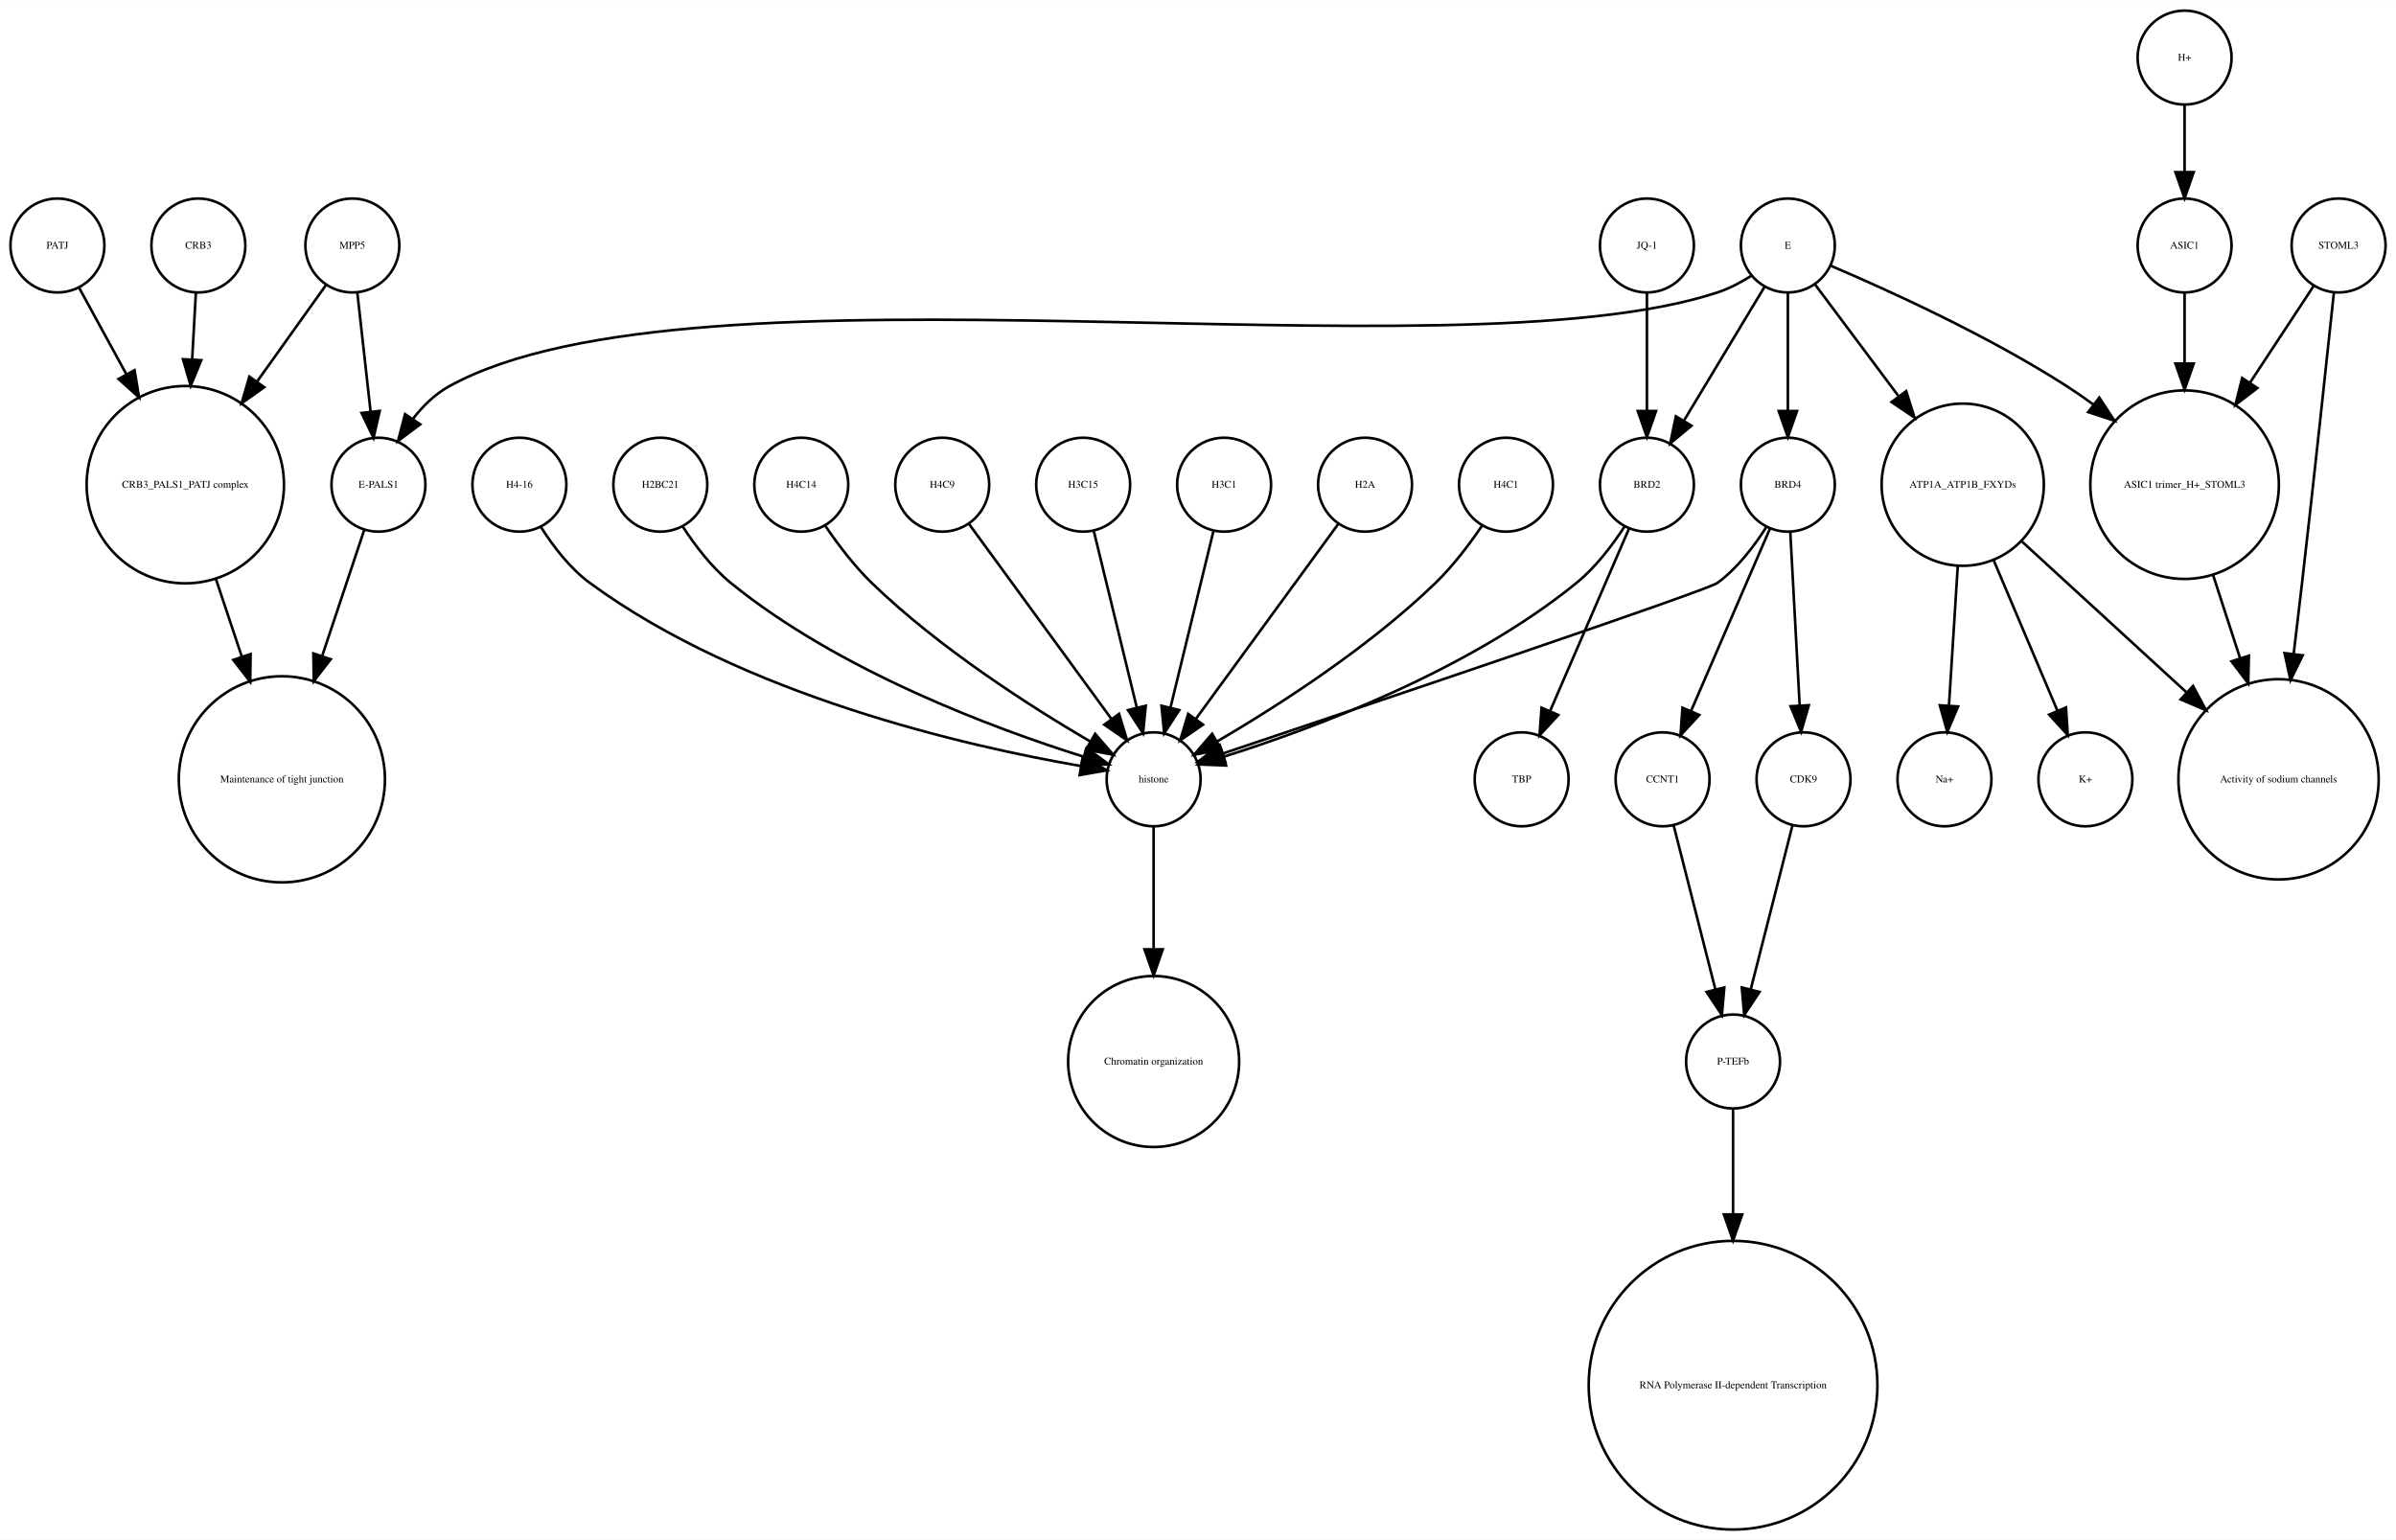
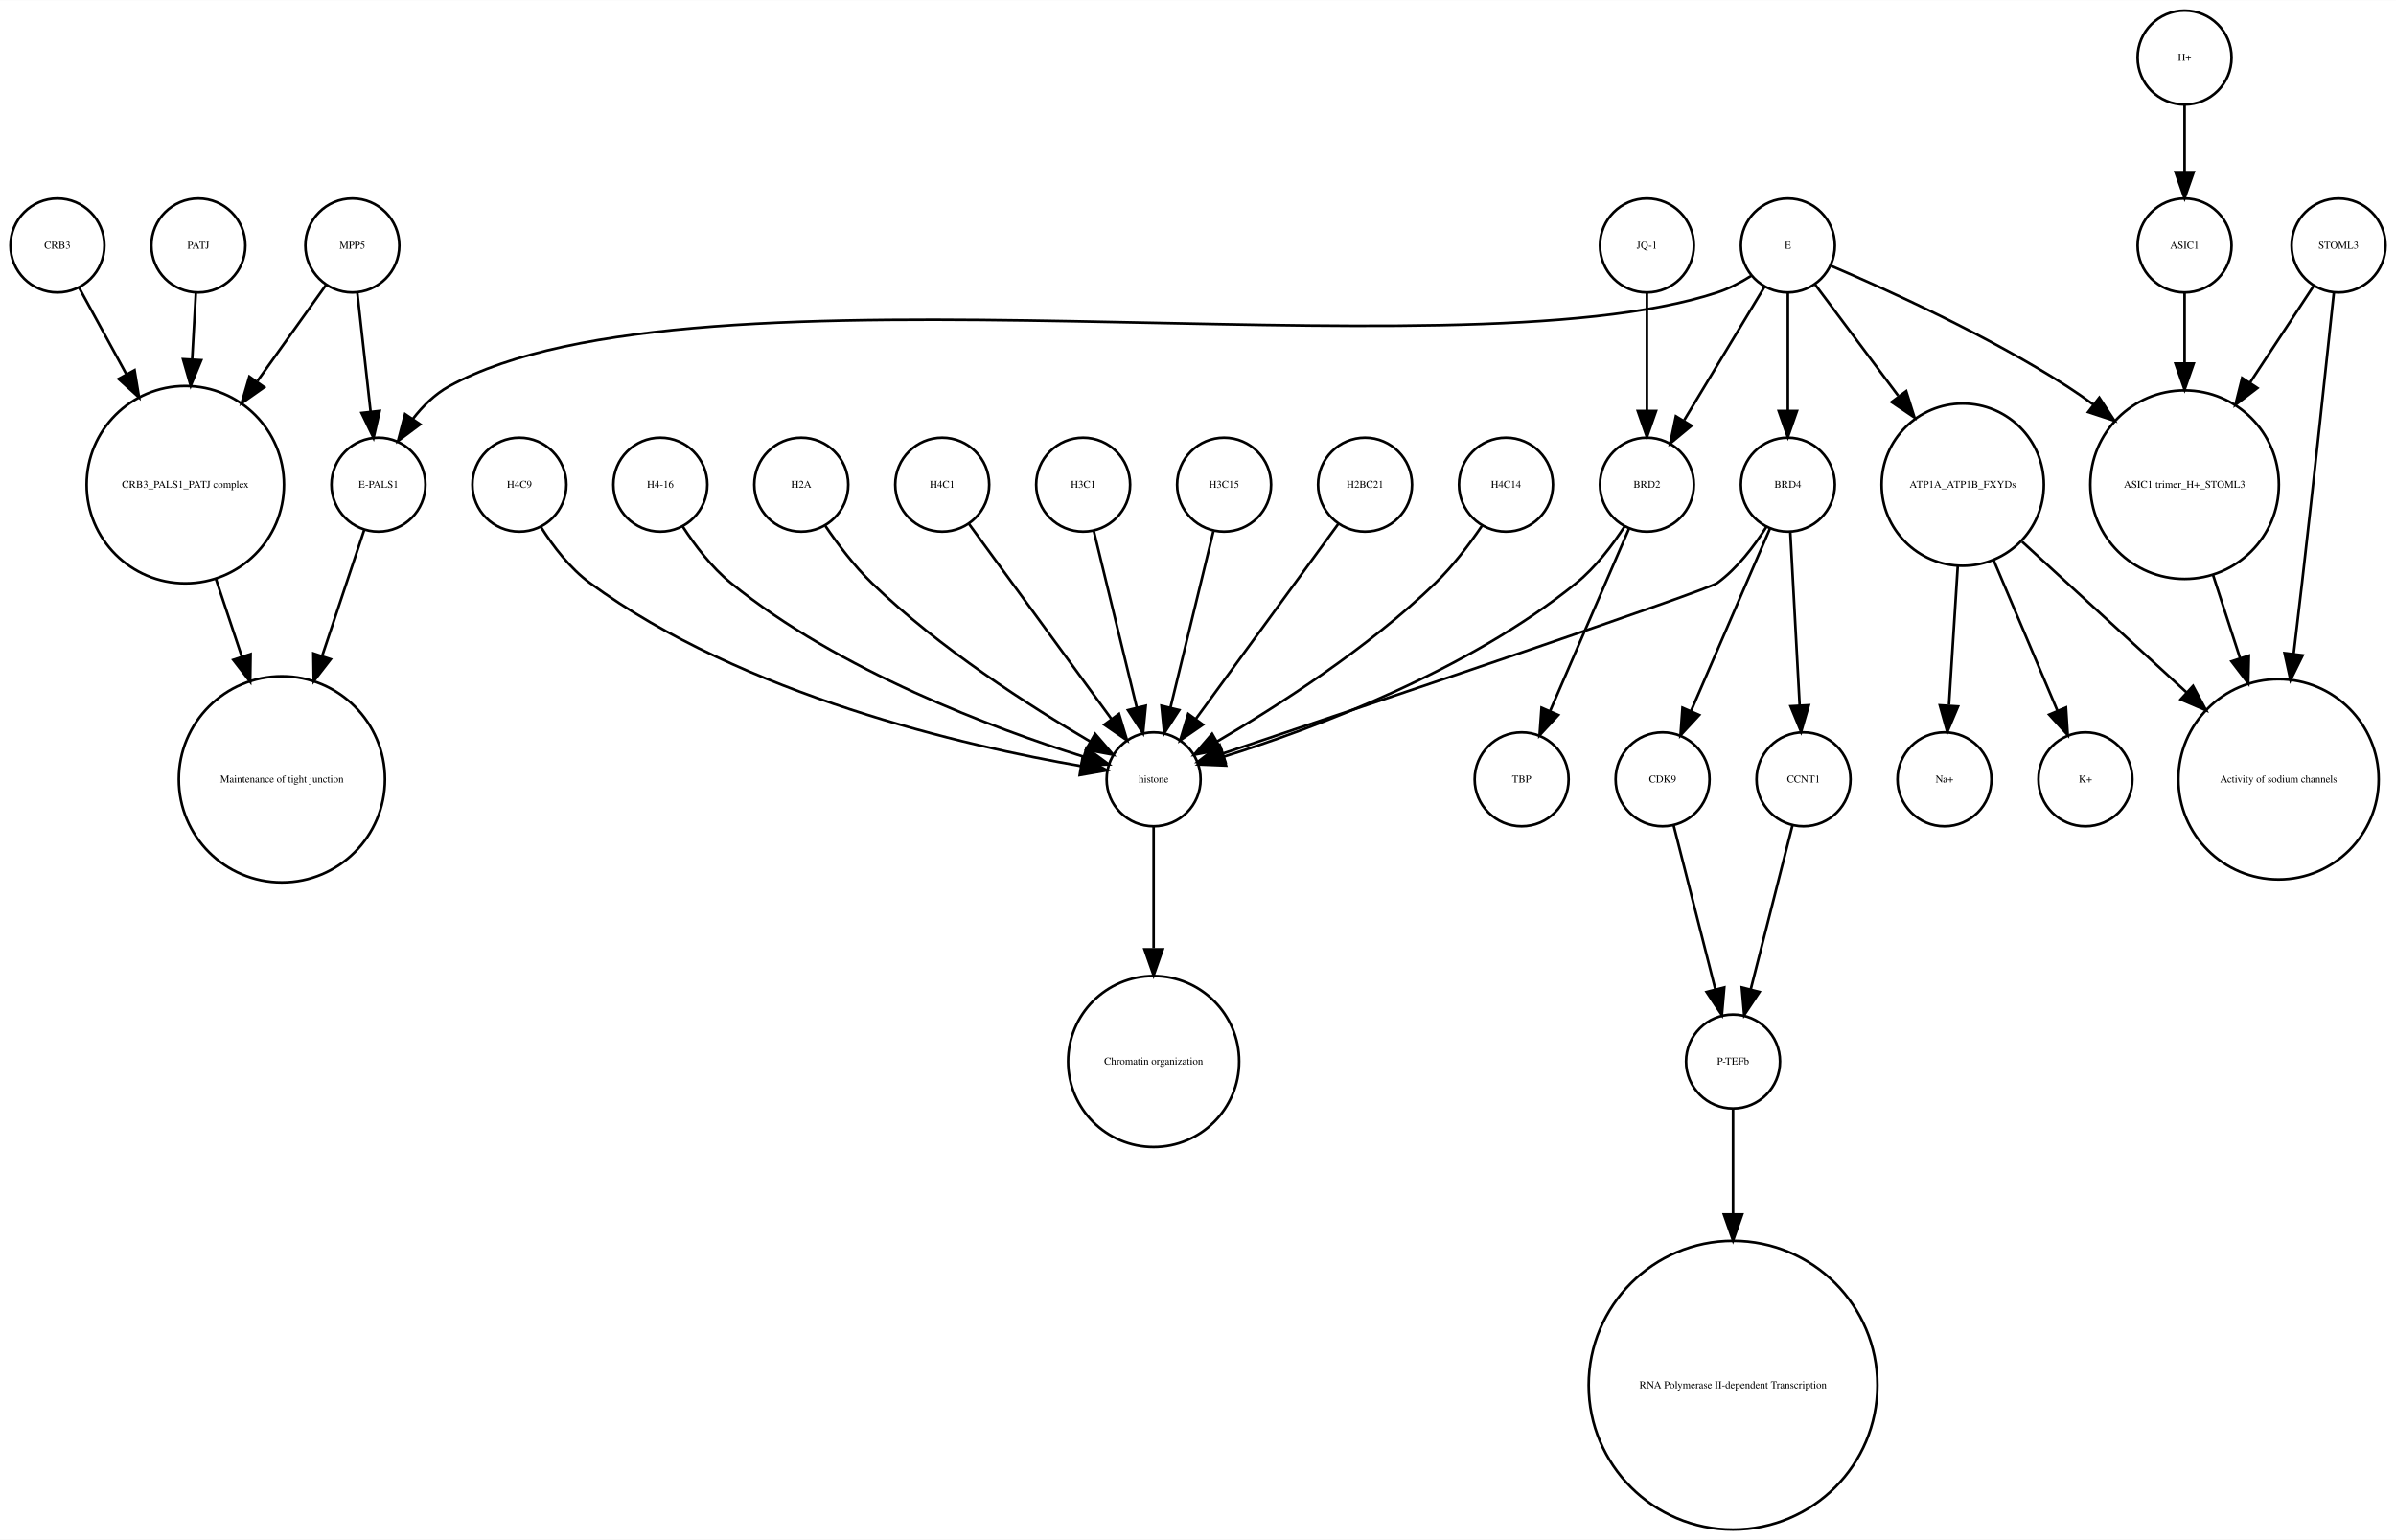
<svg xmlns="http://www.w3.org/2000/svg" width="918pt" height="590pt" viewBox="0.00 0.00 918.00 589.87">
  <g id="graph0" class="graph" transform="scale(1 1) rotate(0) translate(4 585.865)">
    <polygon fill="white" stroke="none" points="-4,4 -4,-585.865 914,-585.865 914,4 -4,4" />
    <g id="node1" class="node">
      <ellipse fill="none" stroke="black" cx="660" cy="-179.189" rx="18" ry="18" />
      <text text-anchor="middle" x="660" y="-177.989" font-family="Times,serif" font-size="4.00">P-TEFb</text>
    </g>
    <g id="node2" class="node">
      <ellipse fill="none" stroke="black" cx="660" cy="-55.154" rx="55.309" ry="55.309" />
      <text text-anchor="middle" x="660" y="-53.954" font-family="Times,serif" font-size="4.00">RNA Polymerase II-dependent Transcription </text>
    </g>
    <g id="edge1" class="edge">
      <path fill="none" stroke="black" d="M660,-160.963C660,-150.234 660,-135.685 660,-120.846" />
      <polygon fill="black" stroke="black" points="663.5,-120.57 660,-110.57 656.5,-120.57 663.5,-120.57" />
    </g>
    <g id="node3" class="node">
      <ellipse fill="none" stroke="black" cx="438" cy="-287.314" rx="18" ry="18" />
      <text text-anchor="middle" x="438" y="-286.114" font-family="Times,serif" font-size="4.00">histone</text>
    </g>
    <g id="node4" class="node">
      <ellipse fill="none" stroke="black" cx="438" cy="-179.189" rx="32.761" ry="32.761" />
      <text text-anchor="middle" x="438" y="-177.989" font-family="Times,serif" font-size="4.00">Chromatin organization</text>
    </g>
    <g id="edge2" class="edge">
      <path fill="none" stroke="black" d="M438,-269.263C438,-256.671 438,-238.954 438,-222.635" />
      <polygon fill="black" stroke="black" points="441.5,-222.181 438,-212.181 434.5,-222.181 441.5,-222.181" />
    </g>
    <g id="node5" class="node">
      <ellipse fill="none" stroke="black" cx="67" cy="-400.212" rx="37.807" ry="37.807" />
      <text text-anchor="middle" x="67" y="-399.012" font-family="Times,serif" font-size="4.00">CRB3_PALS1_PATJ complex</text>
    </g>
    <g id="node6" class="node">
      <ellipse fill="none" stroke="black" cx="104" cy="-287.314" rx="39.49" ry="39.49" />
      <text text-anchor="middle" x="104" y="-286.114" font-family="Times,serif" font-size="4.00">Maintenance of tight junction</text>
    </g>
    <g id="edge3" class="edge">
      <path fill="none" stroke="black" d="M78.707,-364.123C81.851,-354.7 85.299,-344.366 88.61,-334.441" />
      <polygon fill="black" stroke="black" points="92.014,-335.297 91.859,-324.703 85.374,-333.081 92.014,-335.297" />
    </g>
    <g id="node7" class="node">
      <ellipse fill="none" stroke="black" cx="141" cy="-400.212" rx="18" ry="18" />
      <text text-anchor="middle" x="141" y="-399.012" font-family="Times,serif" font-size="4.00">E-PALS1</text>
    </g>
    <g id="edge4" class="edge">
      <path fill="none" stroke="black" d="M135.541,-382.849C131.306,-370.156 125.217,-351.905 119.516,-334.818" />
      <polygon fill="black" stroke="black" points="122.706,-333.321 116.221,-324.943 116.066,-335.537 122.706,-333.321" />
    </g>
    <g id="node8" class="node">
      <ellipse fill="none" stroke="black" cx="748" cy="-400.212" rx="31.08" ry="31.08" />
      <text text-anchor="middle" x="748" y="-399.012" font-family="Times,serif" font-size="4.00">ATP1A_ATP1B_FXYDs</text>
    </g>
    <g id="node9" class="node">
      <ellipse fill="none" stroke="black" cx="869" cy="-287.314" rx="38.368" ry="38.368" />
      <text text-anchor="middle" x="869" y="-286.114" font-family="Times,serif" font-size="4.00">Activity of sodium channels</text>
    </g>
    <g id="edge5" class="edge">
      <path fill="none" stroke="black" d="M770.759,-378.353C788.485,-362.107 813.406,-339.266 833.713,-320.655" />
      <polygon fill="black" stroke="black" points="836.238,-323.089 841.245,-313.752 831.508,-317.928 836.238,-323.089" />
    </g>
-     <g id="node13" class="node">
+     <g id="node19" class="node">
      <ellipse fill="none" stroke="black" cx="795" cy="-287.314" rx="18" ry="18" />
      <text text-anchor="middle" x="795" y="-286.114" font-family="Times,serif" font-size="4.00">K+</text>
    </g>
    <g id="edge7" class="edge">
      <path fill="none" stroke="black" d="M759.86,-371.228C767.362,-353.527 776.981,-330.831 784.258,-313.661" />
      <polygon fill="black" stroke="black" points="787.558,-314.842 788.238,-304.269 781.113,-312.111 787.558,-314.842" />
    </g>
-     <g id="node17" class="node">
+     <g id="node24" class="node">
      <ellipse fill="none" stroke="black" cx="741" cy="-287.314" rx="18" ry="18" />
      <text text-anchor="middle" x="741" y="-286.114" font-family="Times,serif" font-size="4.00">Na+</text>
    </g>
    <g id="edge6" class="edge">
      <path fill="none" stroke="black" d="M746.087,-368.909C745.041,-352.339 743.756,-331.968 742.738,-315.853" />
      <polygon fill="black" stroke="black" points="746.206,-315.234 742.083,-305.475 739.22,-315.675 746.206,-315.234" />
    </g>
    <g id="node10" class="node">
      <ellipse fill="none" stroke="black" cx="892" cy="-491.865" rx="18" ry="18" />
      <text text-anchor="middle" x="892" y="-490.665" font-family="Times,serif" font-size="4.00">STOML3</text>
    </g>
    <g id="edge8" class="edge">
      <path fill="none" stroke="black" d="M890.208,-473.839C887.605,-449.259 882.589,-402.405 878,-362.558 876.985,-353.749 875.872,-344.356 874.784,-335.317" />
      <polygon fill="black" stroke="black" points="878.249,-334.82 873.573,-325.313 871.3,-335.661 878.249,-334.82" />
    </g>
    <g id="node11" class="node">
      <ellipse fill="none" stroke="black" cx="833" cy="-400.212" rx="36.125" ry="36.125" />
      <text text-anchor="middle" x="833" y="-399.012" font-family="Times,serif" font-size="4.00">ASIC1 trimer_H+_STOML3</text>
    </g>
    <g id="edge9" class="edge">
      <path fill="none" stroke="black" d="M882.521,-476.461C875.894,-466.391 866.715,-452.443 858.058,-439.289" />
      <polygon fill="black" stroke="black" points="860.898,-437.238 852.477,-430.808 855.051,-441.086 860.898,-437.238" />
    </g>
    <g id="edge10" class="edge">
      <path fill="none" stroke="black" d="M843.899,-365.638C847.163,-355.583 850.798,-344.386 854.265,-333.704" />
      <polygon fill="black" stroke="black" points="857.629,-334.678 857.388,-324.086 850.971,-332.517 857.629,-334.678" />
    </g>
    <g id="node12" class="node">
-       <ellipse fill="none" stroke="black" cx="633" cy="-287.314" rx="18" ry="18" />
-       <text text-anchor="middle" x="633" y="-286.114" font-family="Times,serif" font-size="4.00">CCNT1</text>
+       <ellipse fill="none" stroke="black" cx="357" cy="-400.212" rx="18" ry="18" />
+       <text text-anchor="middle" x="357" y="-399.012" font-family="Times,serif" font-size="4.00">H4C1</text>
    </g>
    <g id="edge11" class="edge">
-       <path fill="none" stroke="black" d="M637.219,-269.732C641.493,-252.931 648.174,-226.672 653.197,-206.927" />
-       <polygon fill="black" stroke="black" points="656.648,-207.559 655.722,-197.005 649.864,-205.833 656.648,-207.559" />
-     </g>
-     <g id="node14" class="node">
-       <ellipse fill="none" stroke="black" cx="687" cy="-287.314" rx="18" ry="18" />
-       <text text-anchor="middle" x="687" y="-286.114" font-family="Times,serif" font-size="4.00">CDK9</text>
-     </g>
-     <g id="edge12" class="edge">
-       <path fill="none" stroke="black" d="M682.781,-269.732C678.507,-252.931 671.826,-226.672 666.803,-206.927" />
-       <polygon fill="black" stroke="black" points="670.136,-205.833 664.278,-197.005 663.352,-207.559 670.136,-205.833" />
-     </g>
-     <g id="node15" class="node">
-       <ellipse fill="none" stroke="black" cx="579" cy="-287.314" rx="18" ry="18" />
-       <text text-anchor="middle" x="579" y="-286.114" font-family="Times,serif" font-size="4.00">TBP</text>
-     </g>
-     <g id="node16" class="node">
-       <ellipse fill="none" stroke="black" cx="72" cy="-491.865" rx="18" ry="18" />
-       <text text-anchor="middle" x="72" y="-490.665" font-family="Times,serif" font-size="4.00">CRB3</text>
-     </g>
-     <g id="edge13" class="edge">
-       <path fill="none" stroke="black" d="M71.036,-473.579C70.628,-466.259 70.13,-457.339 69.626,-448.297" />
-       <polygon fill="black" stroke="black" points="73.109,-447.904 69.058,-438.114 66.12,-448.293 73.109,-447.904" />
-     </g>
-     <g id="node18" class="node">
-       <ellipse fill="none" stroke="black" cx="131" cy="-491.865" rx="18" ry="18" />
-       <text text-anchor="middle" x="131" y="-490.665" font-family="Times,serif" font-size="4.00">MPP5</text>
-     </g>
-     <g id="edge14" class="edge">
-       <path fill="none" stroke="black" d="M121,-476.857C113.906,-466.919 104.015,-453.064 94.635,-439.923" />
-       <polygon fill="black" stroke="black" points="97.237,-437.545 88.578,-431.439 91.54,-441.612 97.237,-437.545" />
-     </g>
-     <g id="edge15" class="edge">
-       <path fill="none" stroke="black" d="M132.928,-473.579C134.362,-460.722 136.347,-442.931 137.989,-428.206" />
-       <polygon fill="black" stroke="black" points="141.482,-428.467 139.112,-418.141 134.525,-427.691 141.482,-428.467" />
-     </g>
-     <g id="node19" class="node">
-       <ellipse fill="none" stroke="black" cx="357" cy="-400.212" rx="18" ry="18" />
-       <text text-anchor="middle" x="357" y="-399.012" font-family="Times,serif" font-size="4.00">H4C9</text>
-     </g>
-     <g id="edge16" class="edge">
      <path fill="none" stroke="black" d="M367.259,-385.167C381.014,-366.335 405.581,-332.7 421.836,-310.445" />
      <polygon fill="black" stroke="black" points="424.753,-312.385 427.825,-302.245 419.1,-308.256 424.753,-312.385" />
    </g>
-     <g id="node20" class="node">
-       <ellipse fill="none" stroke="black" cx="18" cy="-491.865" rx="18" ry="18" />
-       <text text-anchor="middle" x="18" y="-490.665" font-family="Times,serif" font-size="4.00">PATJ</text>
-     </g>
-     <g id="edge17" class="edge">
-       <path fill="none" stroke="black" d="M26.312,-475.657C31.317,-466.5 37.952,-454.36 44.409,-442.545" />
-       <polygon fill="black" stroke="black" points="47.558,-444.082 49.283,-433.628 41.416,-440.725 47.558,-444.082" />
-     </g>
-     <g id="node21" class="node">
+     <g id="node13" class="node">
      <ellipse fill="none" stroke="black" cx="411" cy="-400.212" rx="18" ry="18" />
-       <text text-anchor="middle" x="411" y="-399.012" font-family="Times,serif" font-size="4.00">H3C15</text>
-     </g>
-     <g id="edge18" class="edge">
+       <text text-anchor="middle" x="411" y="-399.012" font-family="Times,serif" font-size="4.00">H3C1</text>
+     </g>
+     <g id="edge12" class="edge">
      <path fill="none" stroke="black" d="M415.101,-382.369C419.467,-364.434 426.438,-335.802 431.543,-314.834" />
      <polygon fill="black" stroke="black" points="434.984,-315.496 433.949,-304.952 428.183,-313.84 434.984,-315.496" />
    </g>
-     <g id="node22" class="node">
+     <g id="node14" class="node">
+       <ellipse fill="none" stroke="black" cx="465" cy="-400.212" rx="18" ry="18" />
+       <text text-anchor="middle" x="465" y="-399.012" font-family="Times,serif" font-size="4.00">H3C15</text>
+     </g>
+     <g id="edge13" class="edge">
+       <path fill="none" stroke="black" d="M460.899,-382.369C456.533,-364.434 449.562,-335.802 444.457,-314.834" />
+       <polygon fill="black" stroke="black" points="447.817,-313.84 442.051,-304.952 441.016,-315.496 447.817,-313.84" />
+     </g>
+     <g id="node15" class="node">
+       <ellipse fill="none" stroke="black" cx="833" cy="-563.865" rx="18" ry="18" />
+       <text text-anchor="middle" x="833" y="-562.665" font-family="Times,serif" font-size="4.00">H+</text>
+     </g>
+     <g id="node17" class="node">
+       <ellipse fill="none" stroke="black" cx="833" cy="-491.865" rx="18" ry="18" />
+       <text text-anchor="middle" x="833" y="-490.665" font-family="Times,serif" font-size="4.00">ASIC1</text>
+     </g>
+     <g id="edge14" class="edge">
+       <path fill="none" stroke="black" d="M833,-545.562C833,-537.848 833,-528.578 833,-519.978" />
+       <polygon fill="black" stroke="black" points="836.5,-519.97 833,-509.97 829.5,-519.97 836.5,-519.97" />
+     </g>
+     <g id="node16" class="node">
+       <ellipse fill="none" stroke="black" cx="519" cy="-400.212" rx="18" ry="18" />
+       <text text-anchor="middle" x="519" y="-399.012" font-family="Times,serif" font-size="4.00">H2BC21</text>
+     </g>
+     <g id="edge15" class="edge">
+       <path fill="none" stroke="black" d="M508.741,-385.167C494.986,-366.335 470.419,-332.7 454.164,-310.445" />
+       <polygon fill="black" stroke="black" points="456.9,-308.256 448.175,-302.245 451.247,-312.385 456.9,-308.256" />
+     </g>
+     <g id="edge16" class="edge">
+       <path fill="none" stroke="black" d="M833,-473.579C833,-465.882 833,-456.415 833,-446.897" />
+       <polygon fill="black" stroke="black" points="836.5,-446.629 833,-436.629 829.5,-446.629 836.5,-446.629" />
+     </g>
+     <g id="node18" class="node">
      <ellipse fill="none" stroke="black" cx="627" cy="-491.865" rx="18" ry="18" />
      <text text-anchor="middle" x="627" y="-490.665" font-family="Times,serif" font-size="4.00">JQ-1</text>
    </g>
    <g id="node27" class="node">
      <ellipse fill="none" stroke="black" cx="627" cy="-400.212" rx="18" ry="18" />
      <text text-anchor="middle" x="627" y="-399.012" font-family="Times,serif" font-size="4.00">BRD2</text>
    </g>
-     <g id="edge19" class="edge">
+     <g id="edge17" class="edge">
      <path fill="none" stroke="black" d="M627,-473.579C627,-460.804 627,-443.157 627,-428.488" />
      <polygon fill="black" stroke="black" points="630.5,-428.445 627,-418.445 623.5,-428.445 630.5,-428.445" />
    </g>
-     <g id="node23" class="node">
+     <g id="node20" class="node">
+       <ellipse fill="none" stroke="black" cx="633" cy="-287.314" rx="18" ry="18" />
+       <text text-anchor="middle" x="633" y="-286.114" font-family="Times,serif" font-size="4.00">CDK9</text>
+     </g>
+     <g id="edge18" class="edge">
+       <path fill="none" stroke="black" d="M637.219,-269.732C641.493,-252.931 648.174,-226.672 653.197,-206.927" />
+       <polygon fill="black" stroke="black" points="656.648,-207.559 655.722,-197.005 649.864,-205.833 656.648,-207.559" />
+     </g>
+     <g id="node21" class="node">
+       <ellipse fill="none" stroke="black" cx="573" cy="-400.212" rx="18" ry="18" />
+       <text text-anchor="middle" x="573" y="-399.012" font-family="Times,serif" font-size="4.00">H4C14</text>
+     </g>
+     <g id="edge19" class="edge">
+       <path fill="none" stroke="black" d="M563.763,-384.396C558.961,-377.339 552.701,-369.045 546,-362.558 520.279,-337.663 485.383,-315.327 462.303,-301.806" />
+       <polygon fill="black" stroke="black" points="463.905,-298.69 453.492,-296.736 460.414,-304.757 463.905,-298.69" />
+     </g>
+     <g id="node22" class="node">
+       <ellipse fill="none" stroke="black" cx="681" cy="-491.865" rx="18" ry="18" />
+       <text text-anchor="middle" x="681" y="-490.665" font-family="Times,serif" font-size="4.00">E</text>
+     </g>
+     <g id="edge24" class="edge">
+       <path fill="none" stroke="black" d="M667.08,-480.302C663.057,-477.762 658.525,-475.354 654,-473.865 551.131,-440.012 262.782,-490.252 168,-437.865 162.594,-434.877 157.972,-430.297 154.159,-425.376" />
+       <polygon fill="black" stroke="black" points="157.002,-423.331 148.512,-416.992 151.196,-427.242 157.002,-423.331" />
+     </g>
+     <g id="edge23" class="edge">
+       <path fill="none" stroke="black" d="M691.469,-476.857C699.96,-465.495 712.278,-449.012 723.249,-434.331" />
+       <polygon fill="black" stroke="black" points="726.332,-436.053 729.515,-425.947 720.725,-431.862 726.332,-436.053" />
+     </g>
+     <g id="edge20" class="edge">
+       <path fill="none" stroke="black" d="M697.565,-484.043C719.136,-474.853 757.665,-457.382 788,-437.865 791.337,-435.719 794.711,-433.365 798.034,-430.919" />
+       <polygon fill="black" stroke="black" points="800.323,-433.575 806.132,-424.715 796.065,-428.018 800.323,-433.575" />
+     </g>
+     <g id="edge21" class="edge">
+       <path fill="none" stroke="black" d="M672.083,-476.061C663.719,-462.175 651.071,-441.175 641.298,-424.95" />
+       <polygon fill="black" stroke="black" points="644.088,-422.799 635.93,-416.038 638.092,-426.41 644.088,-422.799" />
+     </g>
+     <g id="node31" class="node">
      <ellipse fill="none" stroke="black" cx="681" cy="-400.212" rx="18" ry="18" />
      <text text-anchor="middle" x="681" y="-399.012" font-family="Times,serif" font-size="4.00">BRD4</text>
    </g>
    <g id="edge22" class="edge">
-       <path fill="none" stroke="black" d="M672.708,-383.923C668.054,-376.577 661.644,-368.173 654,-362.558 650.023,-359.637 521.57,-316.348 464.673,-297.252" />
-       <polygon fill="black" stroke="black" points="465.522,-293.845 454.928,-293.983 463.296,-300.482 465.522,-293.845" />
-     </g>
-     <g id="edge20" class="edge">
-       <path fill="none" stroke="black" d="M674.123,-383.323C666.246,-365.124 653.233,-335.06 643.956,-313.626" />
-       <polygon fill="black" stroke="black" points="647.049,-311.96 639.864,-304.174 640.625,-314.741 647.049,-311.96" />
-     </g>
-     <g id="edge21" class="edge">
-       <path fill="none" stroke="black" d="M681.938,-381.884C682.897,-364.143 684.403,-336.31 685.523,-315.606" />
-       <polygon fill="black" stroke="black" points="689.024,-315.695 686.069,-305.52 682.034,-315.316 689.024,-315.695" />
-     </g>
-     <g id="node24" class="node">
-       <ellipse fill="none" stroke="black" cx="465" cy="-400.212" rx="18" ry="18" />
-       <text text-anchor="middle" x="465" y="-399.012" font-family="Times,serif" font-size="4.00">H3C1</text>
-     </g>
-     <g id="edge23" class="edge">
-       <path fill="none" stroke="black" d="M460.899,-382.369C456.533,-364.434 449.562,-335.802 444.457,-314.834" />
-       <polygon fill="black" stroke="black" points="447.817,-313.84 442.051,-304.952 441.016,-315.496 447.817,-313.84" />
+       <path fill="none" stroke="black" d="M681,-473.579C681,-460.804 681,-443.157 681,-428.488" />
+       <polygon fill="black" stroke="black" points="684.5,-428.445 681,-418.445 677.5,-428.445 684.5,-428.445" />
+     </g>
+     <g id="node23" class="node">
+       <ellipse fill="none" stroke="black" cx="579" cy="-287.314" rx="18" ry="18" />
+       <text text-anchor="middle" x="579" y="-286.114" font-family="Times,serif" font-size="4.00">TBP</text>
    </g>
    <g id="node25" class="node">
-       <ellipse fill="none" stroke="black" cx="519" cy="-400.212" rx="18" ry="18" />
-       <text text-anchor="middle" x="519" y="-399.012" font-family="Times,serif" font-size="4.00">H2A</text>
-     </g>
-     <g id="edge24" class="edge">
-       <path fill="none" stroke="black" d="M508.741,-385.167C494.986,-366.335 470.419,-332.7 454.164,-310.445" />
-       <polygon fill="black" stroke="black" points="456.9,-308.256 448.175,-302.245 451.247,-312.385 456.9,-308.256" />
+       <ellipse fill="none" stroke="black" cx="72" cy="-491.865" rx="18" ry="18" />
+       <text text-anchor="middle" x="72" y="-490.665" font-family="Times,serif" font-size="4.00">PATJ</text>
+     </g>
+     <g id="edge25" class="edge">
+       <path fill="none" stroke="black" d="M71.036,-473.579C70.628,-466.259 70.13,-457.339 69.626,-448.297" />
+       <polygon fill="black" stroke="black" points="73.109,-447.904 69.058,-438.114 66.12,-448.293 73.109,-447.904" />
    </g>
    <g id="node26" class="node">
-       <ellipse fill="none" stroke="black" cx="573" cy="-400.212" rx="18" ry="18" />
-       <text text-anchor="middle" x="573" y="-399.012" font-family="Times,serif" font-size="4.00">H4C1</text>
-     </g>
-     <g id="edge25" class="edge">
-       <path fill="none" stroke="black" d="M563.763,-384.396C558.961,-377.339 552.701,-369.045 546,-362.558 520.279,-337.663 485.383,-315.327 462.303,-301.806" />
-       <polygon fill="black" stroke="black" points="463.905,-298.69 453.492,-296.736 460.414,-304.757 463.905,-298.69" />
+       <ellipse fill="none" stroke="black" cx="195" cy="-400.212" rx="18" ry="18" />
+       <text text-anchor="middle" x="195" y="-399.012" font-family="Times,serif" font-size="4.00">H4C9</text>
+     </g>
+     <g id="edge26" class="edge">
+       <path fill="none" stroke="black" d="M203.292,-383.923C207.946,-376.577 214.356,-368.173 222,-362.558 280.755,-319.405 366.516,-299.942 410.195,-292.399" />
+       <polygon fill="black" stroke="black" points="410.803,-295.846 420.102,-290.77 409.667,-288.939 410.803,-295.846" />
    </g>
    <g id="edge27" class="edge">
      <path fill="none" stroke="black" d="M618.466,-384.236C613.75,-376.971 607.358,-368.543 600,-362.558 558.455,-328.768 499.029,-306.73 464.895,-295.999" />
      <polygon fill="black" stroke="black" points="465.748,-292.6 455.162,-293.031 463.706,-299.296 465.748,-292.6" />
    </g>
-     <g id="edge26" class="edge">
+     <g id="edge28" class="edge">
      <path fill="none" stroke="black" d="M620.123,-383.323C612.246,-365.124 599.233,-335.06 589.956,-313.626" />
      <polygon fill="black" stroke="black" points="593.049,-311.96 585.864,-304.174 586.625,-314.741 593.049,-311.96" />
    </g>
    <g id="node28" class="node">
-       <ellipse fill="none" stroke="black" cx="681" cy="-491.865" rx="18" ry="18" />
-       <text text-anchor="middle" x="681" y="-490.665" font-family="Times,serif" font-size="4.00">E</text>
+       <ellipse fill="none" stroke="black" cx="687" cy="-287.314" rx="18" ry="18" />
+       <text text-anchor="middle" x="687" y="-286.114" font-family="Times,serif" font-size="4.00">CCNT1</text>
+     </g>
+     <g id="edge29" class="edge">
+       <path fill="none" stroke="black" d="M682.781,-269.732C678.507,-252.931 671.826,-226.672 666.803,-206.927" />
+       <polygon fill="black" stroke="black" points="670.136,-205.833 664.278,-197.005 663.352,-207.559 670.136,-205.833" />
+     </g>
+     <g id="node29" class="node">
+       <ellipse fill="none" stroke="black" cx="131" cy="-491.865" rx="18" ry="18" />
+       <text text-anchor="middle" x="131" y="-490.665" font-family="Times,serif" font-size="4.00">MPP5</text>
+     </g>
+     <g id="edge30" class="edge">
+       <path fill="none" stroke="black" d="M121,-476.857C113.906,-466.919 104.015,-453.064 94.635,-439.923" />
+       <polygon fill="black" stroke="black" points="97.237,-437.545 88.578,-431.439 91.54,-441.612 97.237,-437.545" />
    </g>
    <g id="edge31" class="edge">
-       <path fill="none" stroke="black" d="M667.08,-480.302C663.057,-477.762 658.525,-475.354 654,-473.865 551.131,-440.012 262.782,-490.252 168,-437.865 162.594,-434.877 157.972,-430.297 154.159,-425.376" />
-       <polygon fill="black" stroke="black" points="157.002,-423.331 148.512,-416.992 151.196,-427.242 157.002,-423.331" />
-     </g>
-     <g id="edge30" class="edge">
-       <path fill="none" stroke="black" d="M691.469,-476.857C699.96,-465.495 712.278,-449.012 723.249,-434.331" />
-       <polygon fill="black" stroke="black" points="726.332,-436.053 729.515,-425.947 720.725,-431.862 726.332,-436.053" />
-     </g>
-     <g id="edge28" class="edge">
-       <path fill="none" stroke="black" d="M697.565,-484.043C719.136,-474.853 757.665,-457.382 788,-437.865 791.337,-435.719 794.711,-433.365 798.034,-430.919" />
-       <polygon fill="black" stroke="black" points="800.323,-433.575 806.132,-424.715 796.065,-428.018 800.323,-433.575" />
-     </g>
-     <g id="edge29" class="edge">
-       <path fill="none" stroke="black" d="M681,-473.579C681,-460.804 681,-443.157 681,-428.488" />
-       <polygon fill="black" stroke="black" points="684.5,-428.445 681,-418.445 677.5,-428.445 684.5,-428.445" />
+       <path fill="none" stroke="black" d="M132.928,-473.579C134.362,-460.722 136.347,-442.931 137.989,-428.206" />
+       <polygon fill="black" stroke="black" points="141.482,-428.467 139.112,-418.141 134.525,-427.691 141.482,-428.467" />
+     </g>
+     <g id="node30" class="node">
+       <ellipse fill="none" stroke="black" cx="249" cy="-400.212" rx="18" ry="18" />
+       <text text-anchor="middle" x="249" y="-399.012" font-family="Times,serif" font-size="4.00">H4-16</text>
    </g>
    <g id="edge32" class="edge">
-       <path fill="none" stroke="black" d="M672.083,-476.061C663.719,-462.175 651.071,-441.175 641.298,-424.95" />
-       <polygon fill="black" stroke="black" points="644.088,-422.799 635.93,-416.038 638.092,-426.41 644.088,-422.799" />
-     </g>
-     <g id="node29" class="node">
-       <ellipse fill="none" stroke="black" cx="195" cy="-400.212" rx="18" ry="18" />
-       <text text-anchor="middle" x="195" y="-399.012" font-family="Times,serif" font-size="4.00">H4-16</text>
-     </g>
-     <g id="edge33" class="edge">
-       <path fill="none" stroke="black" d="M203.292,-383.923C207.946,-376.577 214.356,-368.173 222,-362.558 280.755,-319.405 366.516,-299.942 410.195,-292.399" />
-       <polygon fill="black" stroke="black" points="410.803,-295.846 420.102,-290.77 409.667,-288.939 410.803,-295.846" />
-     </g>
-     <g id="node30" class="node">
-       <ellipse fill="none" stroke="black" cx="833" cy="-491.865" rx="18" ry="18" />
-       <text text-anchor="middle" x="833" y="-490.665" font-family="Times,serif" font-size="4.00">ASIC1</text>
-     </g>
-     <g id="edge34" class="edge">
-       <path fill="none" stroke="black" d="M833,-473.579C833,-465.882 833,-456.415 833,-446.897" />
-       <polygon fill="black" stroke="black" points="836.5,-446.629 833,-436.629 829.5,-446.629 836.5,-446.629" />
-     </g>
-     <g id="node31" class="node">
-       <ellipse fill="none" stroke="black" cx="249" cy="-400.212" rx="18" ry="18" />
-       <text text-anchor="middle" x="249" y="-399.012" font-family="Times,serif" font-size="4.00">H2BC21</text>
-     </g>
-     <g id="edge35" class="edge">
      <path fill="none" stroke="black" d="M257.534,-384.236C262.25,-376.971 268.642,-368.543 276,-362.558 317.545,-328.768 376.971,-306.73 411.105,-295.999" />
      <polygon fill="black" stroke="black" points="412.294,-299.296 420.838,-293.031 410.252,-292.6 412.294,-299.296" />
    </g>
+     <g id="edge33" class="edge">
+       <path fill="none" stroke="black" d="M672.708,-383.923C668.054,-376.577 661.644,-368.173 654,-362.558 650.023,-359.637 521.57,-316.348 464.673,-297.252" />
+       <polygon fill="black" stroke="black" points="465.522,-293.845 454.928,-293.983 463.296,-300.482 465.522,-293.845" />
+     </g>
+     <g id="edge35" class="edge">
+       <path fill="none" stroke="black" d="M674.123,-383.323C666.246,-365.124 653.233,-335.06 643.956,-313.626" />
+       <polygon fill="black" stroke="black" points="647.049,-311.96 639.864,-304.174 640.625,-314.741 647.049,-311.96" />
+     </g>
+     <g id="edge34" class="edge">
+       <path fill="none" stroke="black" d="M681.938,-381.884C682.897,-364.143 684.403,-336.31 685.523,-315.606" />
+       <polygon fill="black" stroke="black" points="689.024,-315.695 686.069,-305.52 682.034,-315.316 689.024,-315.695" />
+     </g>
    <g id="node32" class="node">
+       <ellipse fill="none" stroke="black" cx="18" cy="-491.865" rx="18" ry="18" />
+       <text text-anchor="middle" x="18" y="-490.665" font-family="Times,serif" font-size="4.00">CRB3</text>
+     </g>
+     <g id="edge36" class="edge">
+       <path fill="none" stroke="black" d="M26.312,-475.657C31.317,-466.5 37.952,-454.36 44.409,-442.545" />
+       <polygon fill="black" stroke="black" points="47.558,-444.082 49.283,-433.628 41.416,-440.725 47.558,-444.082" />
+     </g>
+     <g id="node33" class="node">
      <ellipse fill="none" stroke="black" cx="303" cy="-400.212" rx="18" ry="18" />
-       <text text-anchor="middle" x="303" y="-399.012" font-family="Times,serif" font-size="4.00">H4C14</text>
-     </g>
-     <g id="edge36" class="edge">
+       <text text-anchor="middle" x="303" y="-399.012" font-family="Times,serif" font-size="4.00">H2A</text>
+     </g>
+     <g id="edge37" class="edge">
      <path fill="none" stroke="black" d="M312.237,-384.396C317.039,-377.339 323.299,-369.045 330,-362.558 355.721,-337.663 390.617,-315.327 413.697,-301.806" />
      <polygon fill="black" stroke="black" points="415.586,-304.757 422.508,-296.736 412.095,-298.69 415.586,-304.757" />
    </g>
-     <g id="node33" class="node">
-       <ellipse fill="none" stroke="black" cx="833" cy="-563.865" rx="18" ry="18" />
-       <text text-anchor="middle" x="833" y="-562.665" font-family="Times,serif" font-size="4.00">H+</text>
-     </g>
-     <g id="edge37" class="edge">
-       <path fill="none" stroke="black" d="M833,-545.562C833,-537.848 833,-528.578 833,-519.978" />
-       <polygon fill="black" stroke="black" points="836.5,-519.97 833,-509.97 829.5,-519.97 836.5,-519.97" />
-     </g>
  </g>
</svg>
